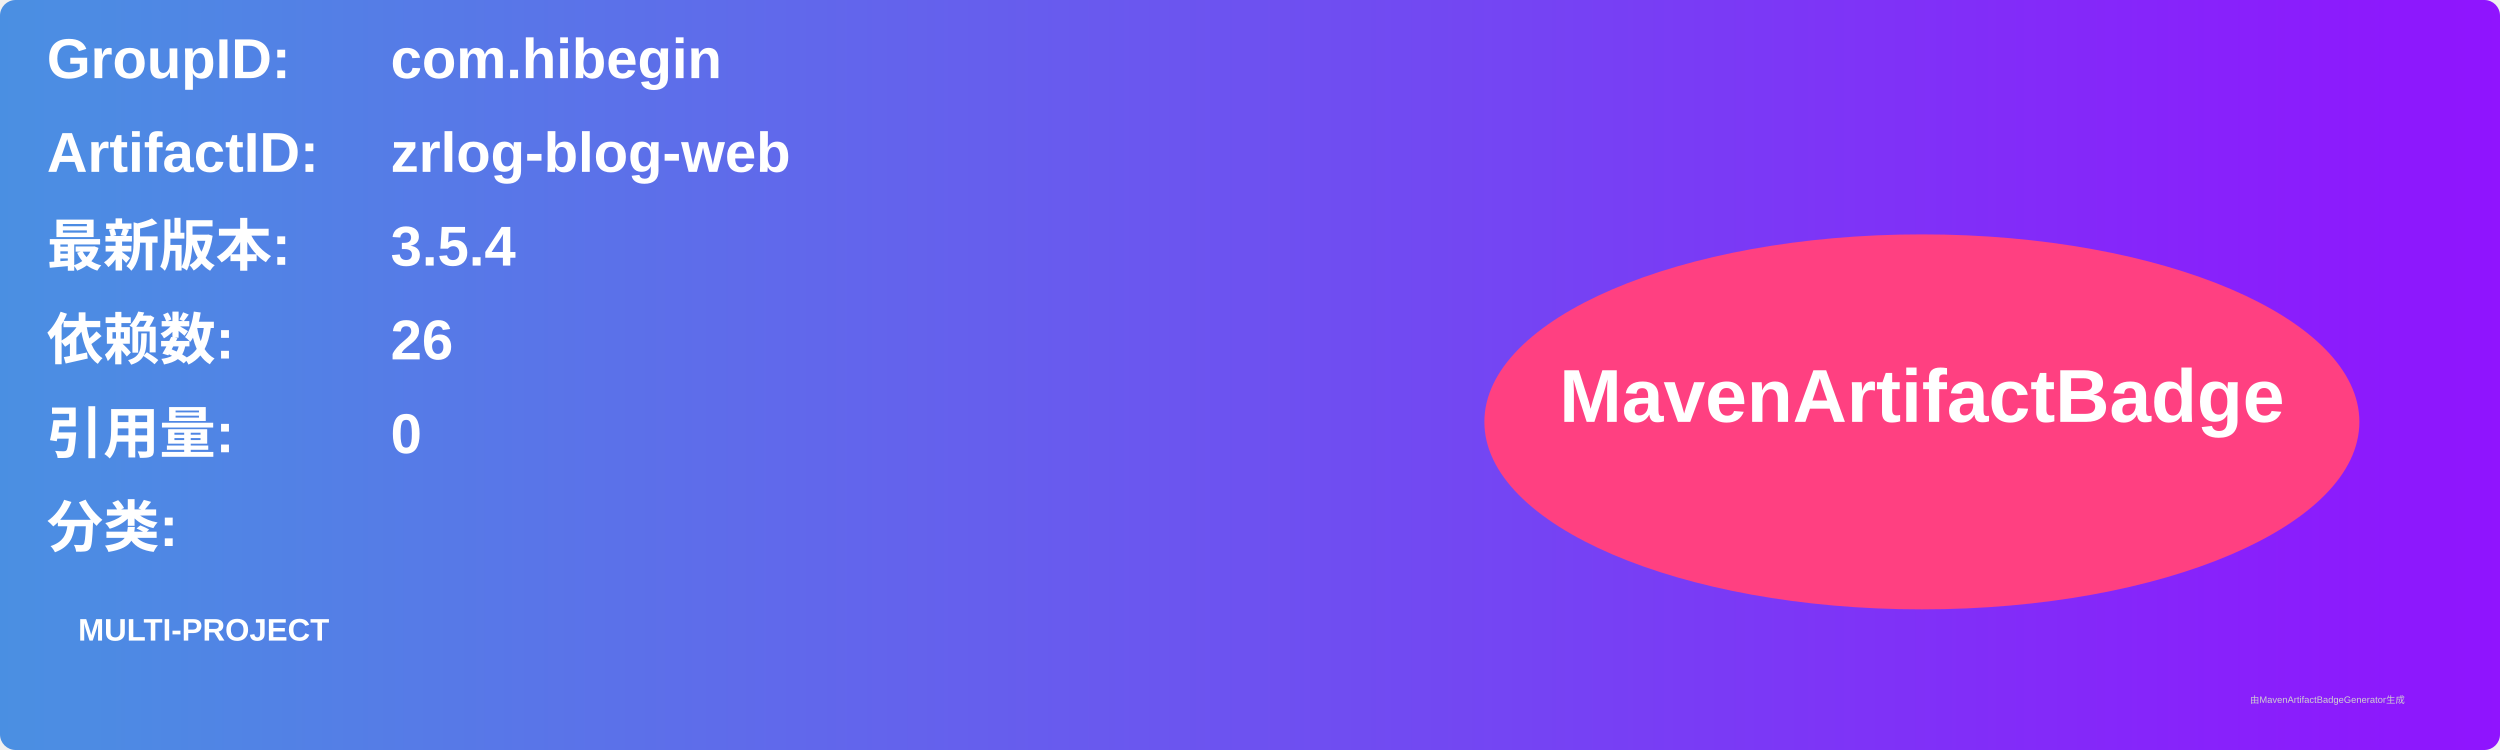
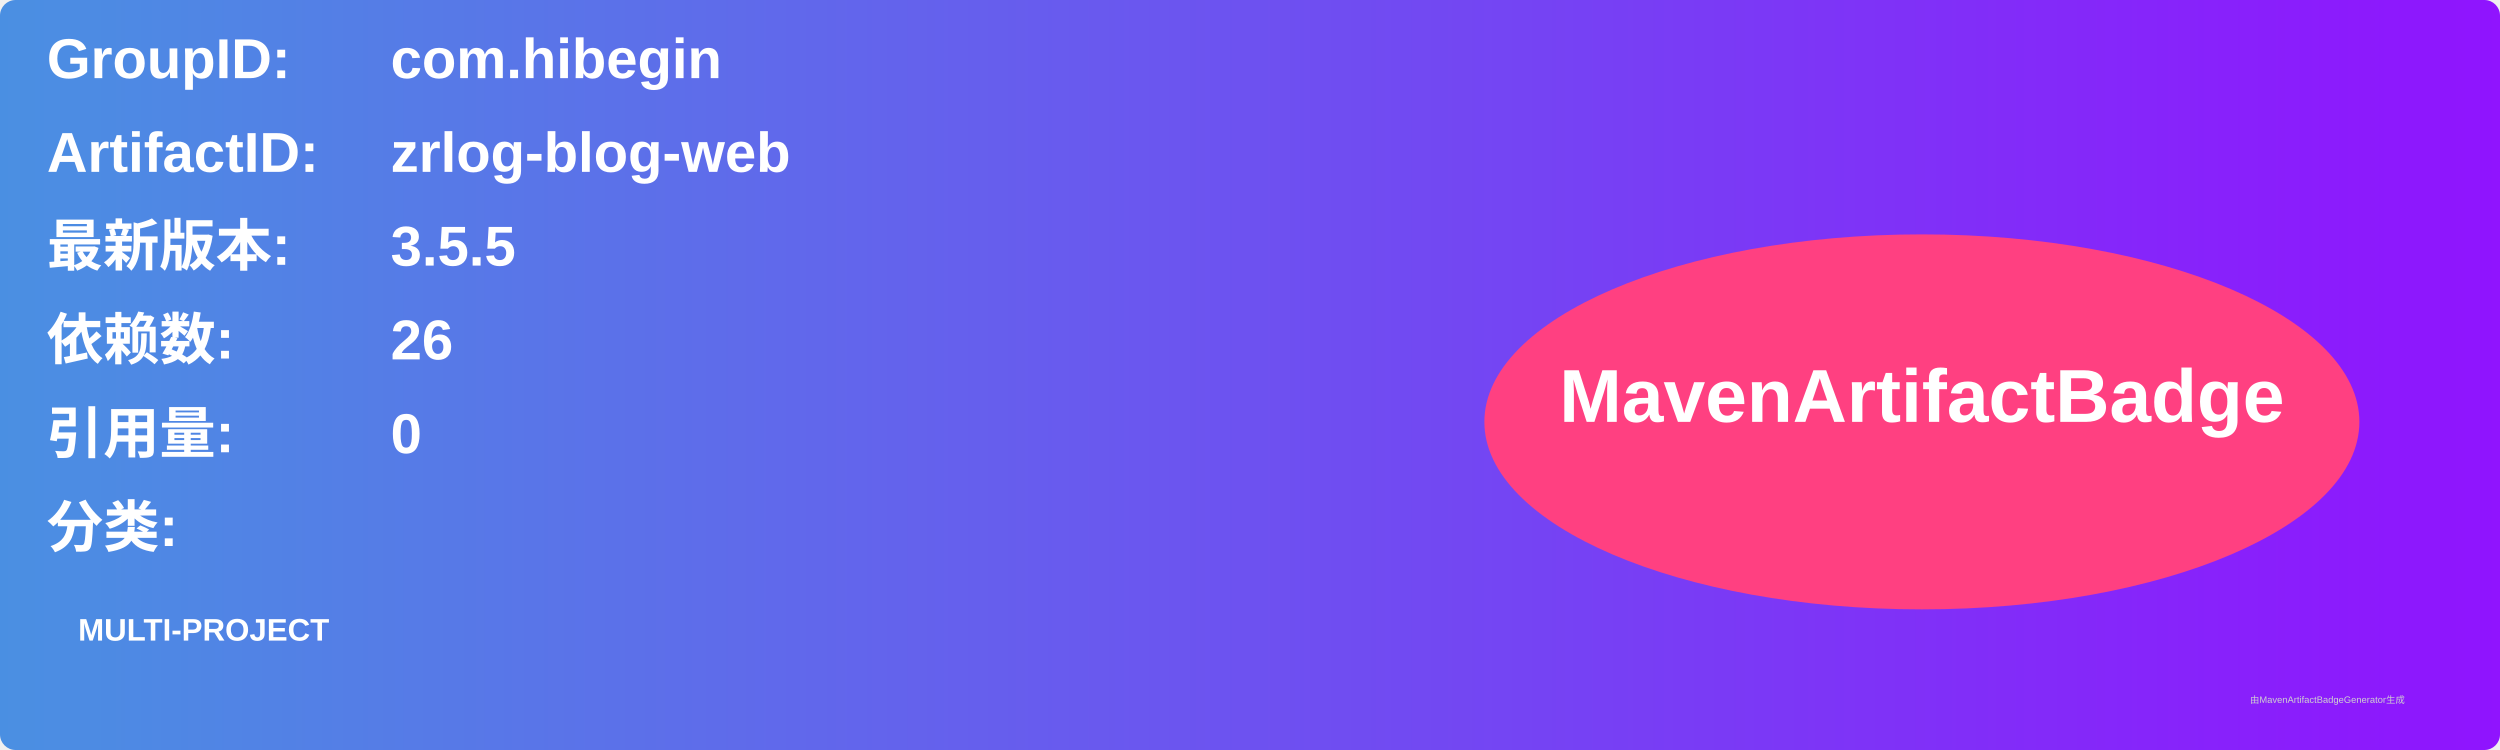
<svg xmlns="http://www.w3.org/2000/svg" width="800" height="240" viewBox="0 0 800 240">
  <linearGradient id="grad" x1="0%" y1="0%" x2="100%" y2="0%">
    <stop offset="0%" stop-color="#4a90e2" />
    <stop offset="100%" stop-color="#9013fe" />
  </linearGradient>
  <rect width="100%" height="100%" rx="5" ry="5" fill="url(#grad)" />
  <g transform="translate(15, 15)">
    <text x="0" y="10" font-family="Arial" font-size="18" fill="white" font-weight="bold" width="260">GroupID:</text>
    <text x="110" y="10" font-family="Arial" font-size="18" fill="white" font-weight="bold" width="460">com.hibegin</text>
    <text x="0" y="40" font-family="Arial" font-size="18" fill="white" font-weight="bold" width="260">ArtifactID:</text>
    <text x="110" y="40" font-family="Arial" font-size="18" fill="white" font-weight="bold" width="460">zrlog-blog-web</text>
    <text x="0" y="70" font-family="Arial" font-size="18" fill="white" font-weight="bold">最新版本:</text>
    <text x="110" y="70" font-family="Arial" font-size="18" fill="white" font-weight="bold">
-       <tspan font-weight="bold">3.5.4</tspan>
+       <tspan font-weight="bold">3.5.5</tspan>
    </text>
    <text x="0" y="100" font-family="Arial" font-size="18" fill="white" font-weight="bold">依赖数: </text>
    <text x="110" y="100" font-family="Arial" font-size="18" fill="white">
      <tspan font-weight="bold">26</tspan>
    </text>
    <text x="0" y="130" font-family="Arial" font-size="18" fill="white" font-weight="bold">引用量: </text>
    <text x="110" y="130" font-family="Arial" font-size="18" fill="white">
      <tspan font-weight="bold">0</tspan>
    </text>
    <text x="0" y="160" font-family="Arial" font-size="18" fill="white" font-weight="bold">分类:</text>
    <text x="10" y="190" font-family="Arial" font-size="10" fill="white">
      <tspan font-weight="bold">MULTI-PROJECT</tspan>
    </text>
    <ellipse cx="600" cy="120" rx="140" ry="60" fill="#ff4081" />
    <text x="600" y="120" text-anchor="middle" font-family="Arial" font-size="24" fill="white" font-weight="bold">MavenArtifactBadge</text>
  </g>
  <text x="720" y="225" font-family="Arial" font-size="3" fill="#d0d0d0">由MavenArtifactBadgeGenerator生成</text>
</svg>
